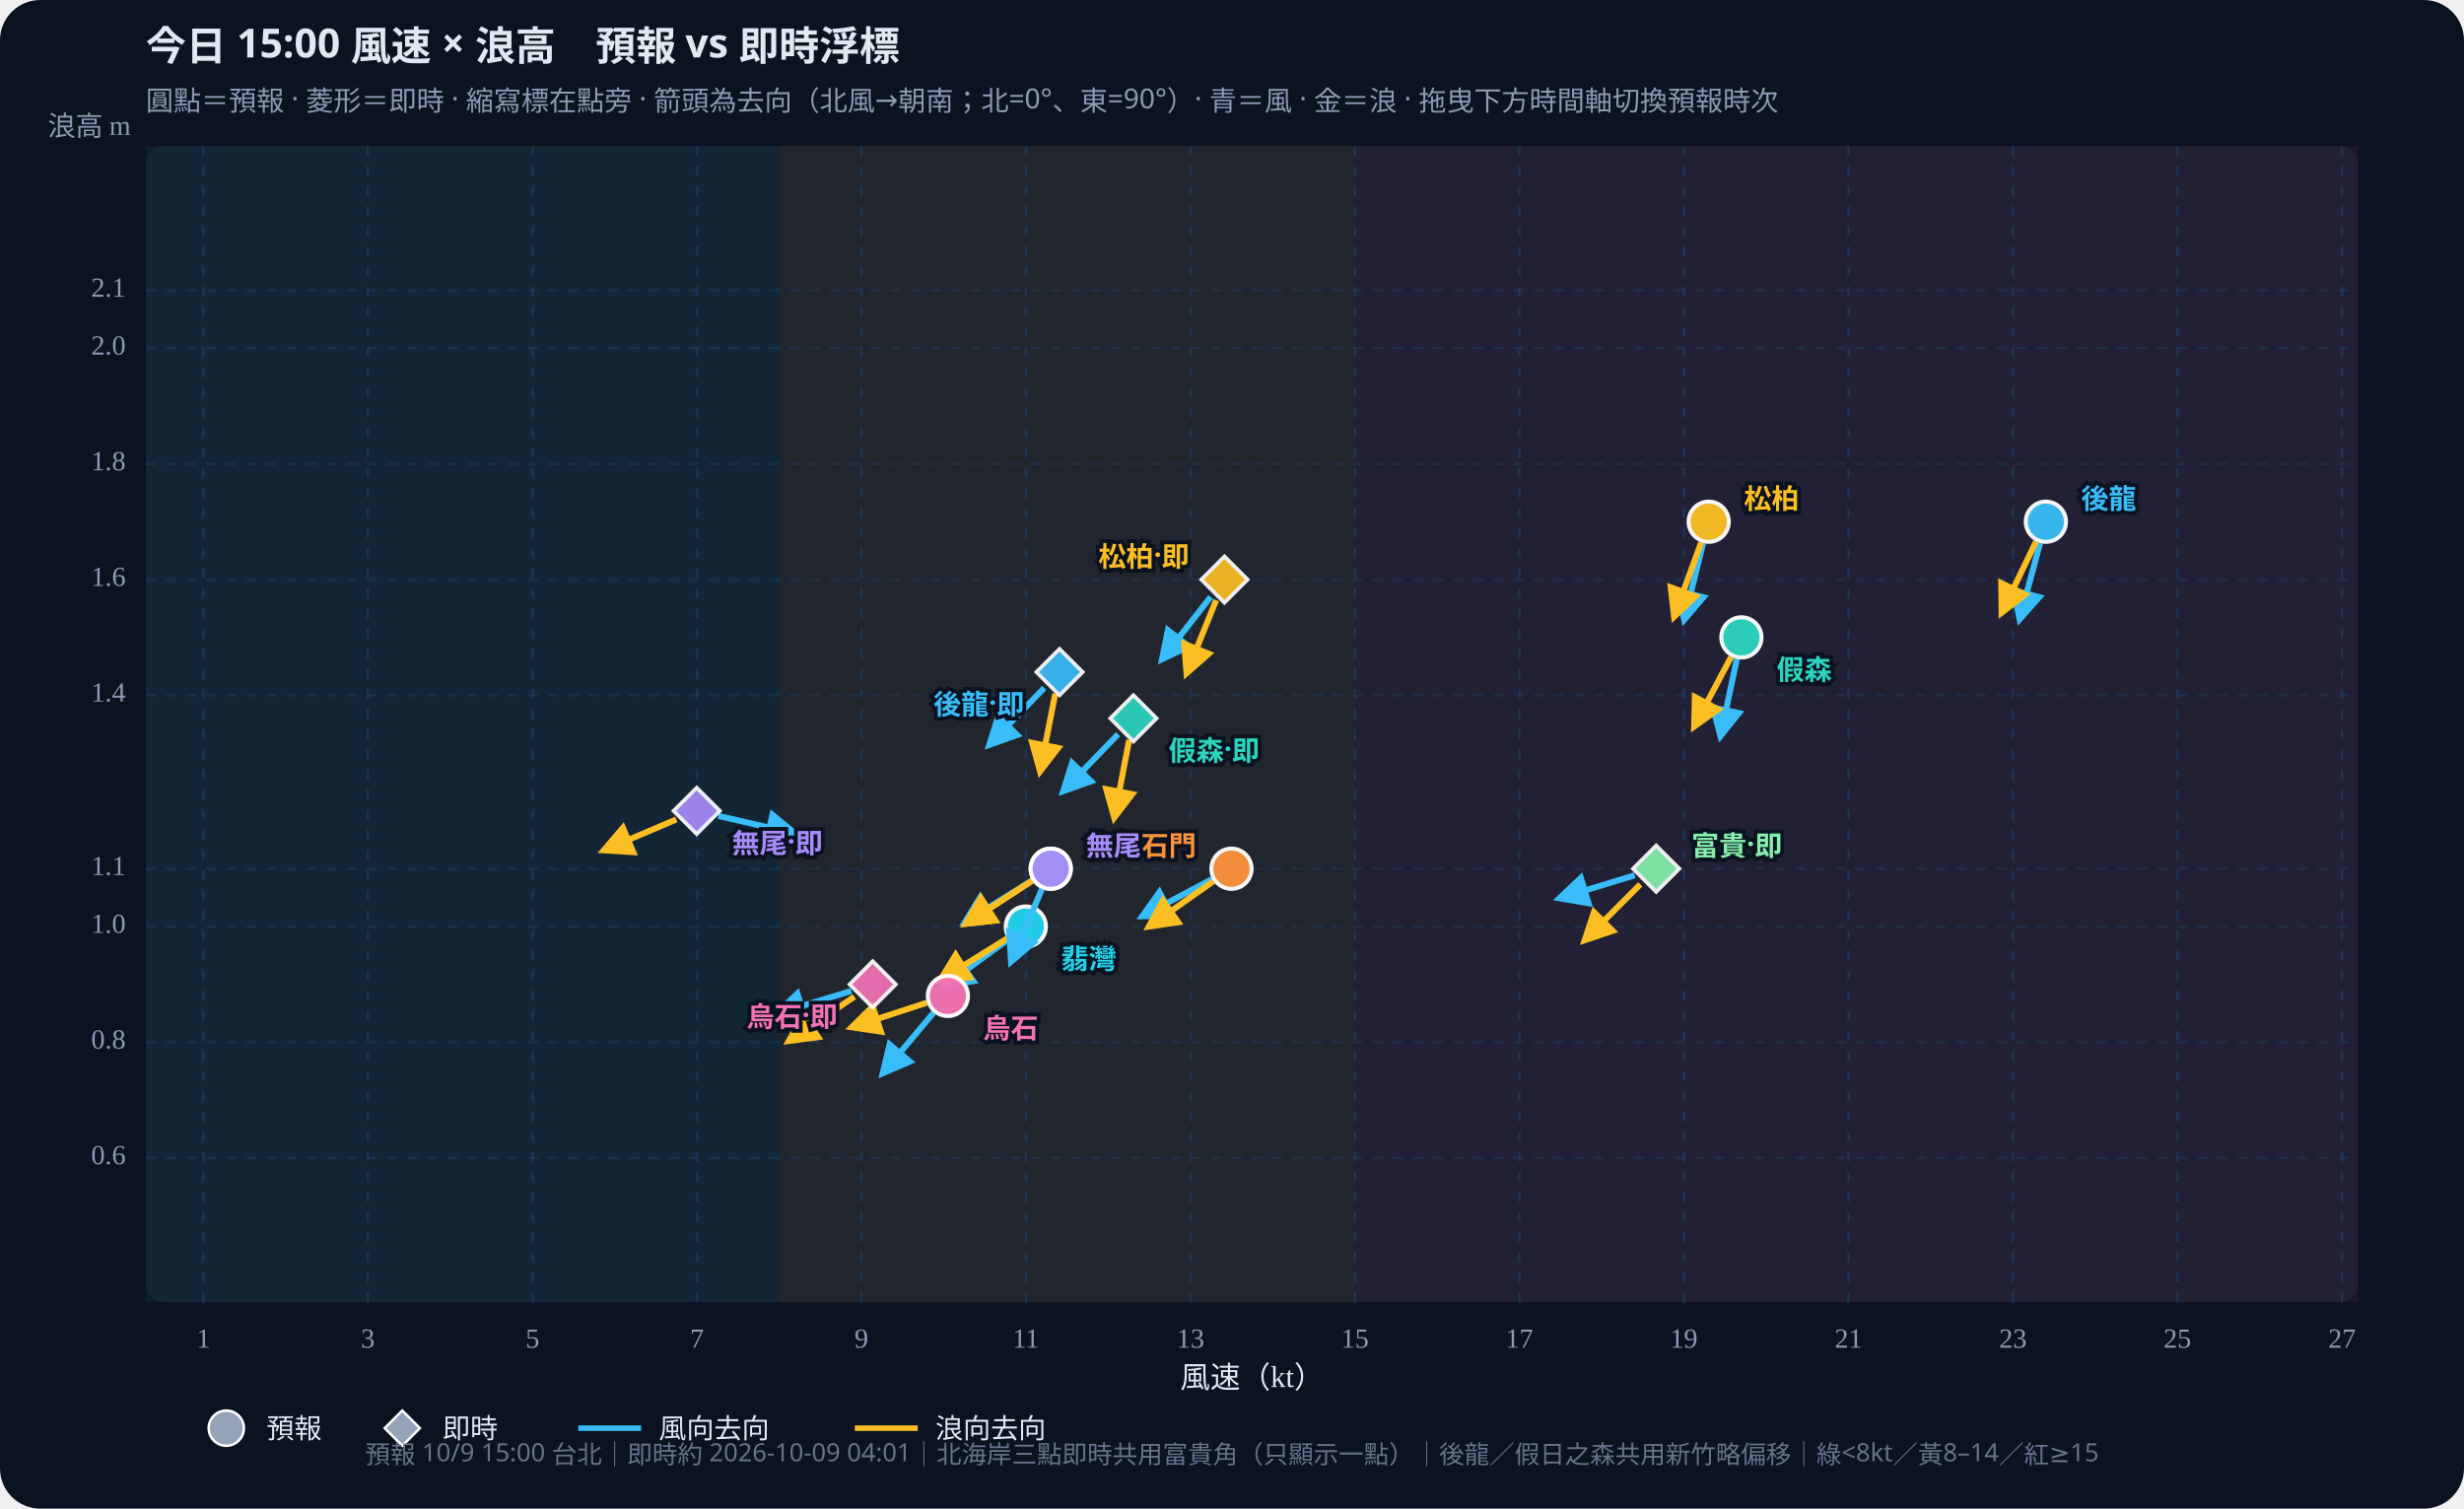
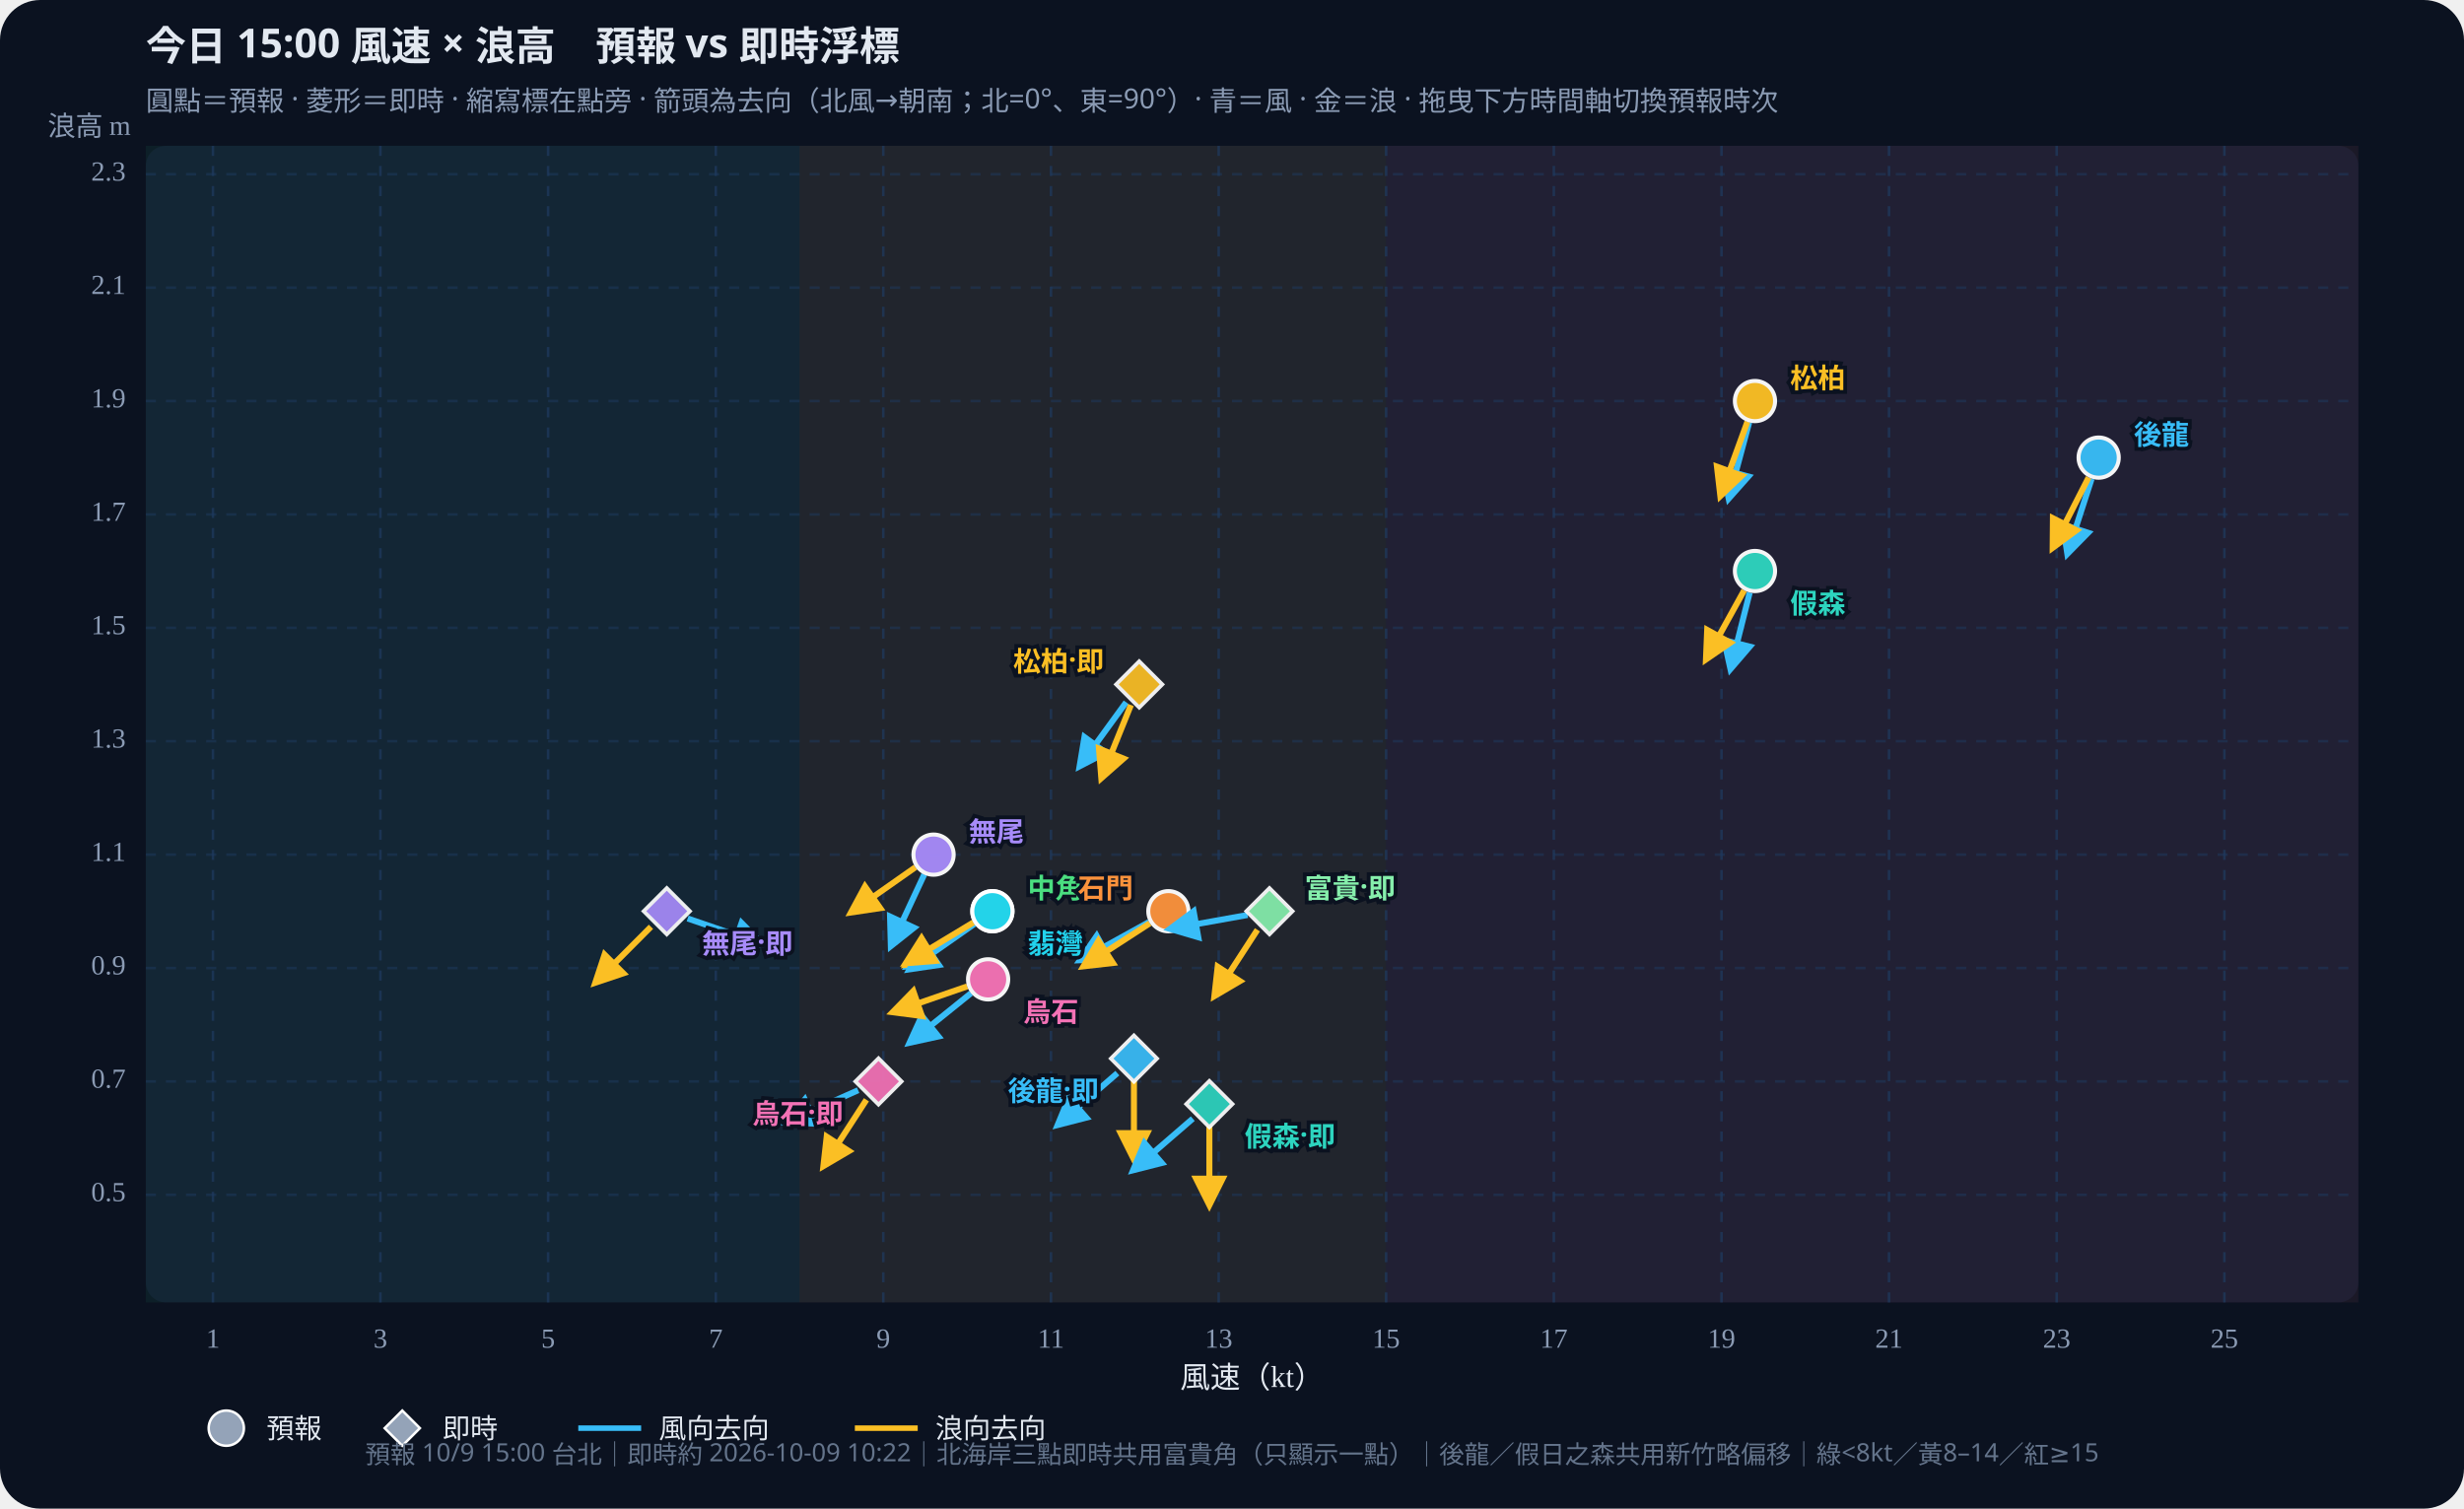
<svg xmlns="http://www.w3.org/2000/svg" id="wws-svg" viewBox="0 0 980 600" role="img" aria-label="風速與浪高散佈圖，可拖曳時間軸切換預報時次" style="width:100%;height:auto;display:block">
  <rect width="980" height="600" fill="#0b1220" rx="16" />
  <rect x="58" y="58" width="880" height="460" fill="#111a2e" rx="8" />
-   <rect x="58.0" y="58" width="251.9" height="460" fill="#34d399" opacity="0.07" />
-   <rect x="309.9" y="58" width="229.0" height="460" fill="#fbbf24" opacity="0.07" />
-   <rect x="538.9" y="58" width="399.1" height="460" fill="#fb7185" opacity="0.07" />
+   <rect x="58.0" y="58" width="260.0" height="460" fill="#34d399" opacity="0.07" />
+   <rect x="318.0" y="58" width="233.3" height="460" fill="#fbbf24" opacity="0.07" />
+   <rect x="551.3" y="58" width="386.7" height="460" fill="#fb7185" opacity="0.07" />
  <defs>
    <marker id="arrow-38bdf8" viewBox="0 0 10 10" refX="8" refY="5" markerWidth="6" markerHeight="6" orient="auto-start-reverse">
      <path d="M0,0 L10,5 L0,10 z" fill="#38bdf8" />
    </marker>
    <marker id="arrow-fbbf24" viewBox="0 0 10 10" refX="8" refY="5" markerWidth="6" markerHeight="6" orient="auto-start-reverse">
      <path d="M0,0 L10,5 L0,10 z" fill="#fbbf24" />
    </marker>
  </defs>
  <text id="wws-title" x="58" y="24" fill="#e2e8f0" font-size="16" font-weight="700" font-family="Noto Sans TC,system-ui,sans-serif">今日 15:00 風速 × 浪高　預報 vs 即時浮標</text>
  <text x="58" y="44" fill="#8b9bb4" font-size="11" font-family="Noto Sans TC,system-ui,sans-serif">圓點＝預報 · 菱形＝即時 · 縮寫標在點旁 · 箭頭為去向（北風→朝南；北=0°、東=90°）· 青＝風 · 金＝浪 · 拖曳下方時間軸切換預報時次</text>
-   <line x1="80.9" y1="58" x2="80.9" y2="518" stroke="#1e3a5f" stroke-dasharray="4 4" opacity="0.7" />
-   <text x="80.9" y="536" text-anchor="middle" fill="#8b9bb4" font-size="11">1</text>
-   <line x1="146.3" y1="58" x2="146.3" y2="518" stroke="#1e3a5f" stroke-dasharray="4 4" opacity="0.7" />
-   <text x="146.3" y="536" text-anchor="middle" fill="#8b9bb4" font-size="11">3</text>
-   <line x1="211.8" y1="58" x2="211.8" y2="518" stroke="#1e3a5f" stroke-dasharray="4 4" opacity="0.7" />
-   <text x="211.8" y="536" text-anchor="middle" fill="#8b9bb4" font-size="11">5</text>
-   <line x1="277.2" y1="58" x2="277.2" y2="518" stroke="#1e3a5f" stroke-dasharray="4 4" opacity="0.7" />
-   <text x="277.2" y="536" text-anchor="middle" fill="#8b9bb4" font-size="11">7</text>
-   <line x1="342.6" y1="58" x2="342.6" y2="518" stroke="#1e3a5f" stroke-dasharray="4 4" opacity="0.7" />
-   <text x="342.6" y="536" text-anchor="middle" fill="#8b9bb4" font-size="11">9</text>
-   <line x1="408.0" y1="58" x2="408.0" y2="518" stroke="#1e3a5f" stroke-dasharray="4 4" opacity="0.7" />
-   <text x="408.0" y="536" text-anchor="middle" fill="#8b9bb4" font-size="11">11</text>
-   <line x1="473.5" y1="58" x2="473.5" y2="518" stroke="#1e3a5f" stroke-dasharray="4 4" opacity="0.7" />
-   <text x="473.5" y="536" text-anchor="middle" fill="#8b9bb4" font-size="11">13</text>
-   <line x1="538.9" y1="58" x2="538.9" y2="518" stroke="#1e3a5f" stroke-dasharray="4 4" opacity="0.7" />
-   <text x="538.9" y="536" text-anchor="middle" fill="#8b9bb4" font-size="11">15</text>
-   <line x1="604.3" y1="58" x2="604.3" y2="518" stroke="#1e3a5f" stroke-dasharray="4 4" opacity="0.7" />
-   <text x="604.3" y="536" text-anchor="middle" fill="#8b9bb4" font-size="11">17</text>
-   <line x1="669.7" y1="58" x2="669.7" y2="518" stroke="#1e3a5f" stroke-dasharray="4 4" opacity="0.7" />
-   <text x="669.7" y="536" text-anchor="middle" fill="#8b9bb4" font-size="11">19</text>
-   <line x1="735.2" y1="58" x2="735.2" y2="518" stroke="#1e3a5f" stroke-dasharray="4 4" opacity="0.7" />
-   <text x="735.2" y="536" text-anchor="middle" fill="#8b9bb4" font-size="11">21</text>
-   <line x1="800.6" y1="58" x2="800.6" y2="518" stroke="#1e3a5f" stroke-dasharray="4 4" opacity="0.7" />
-   <text x="800.6" y="536" text-anchor="middle" fill="#8b9bb4" font-size="11">23</text>
-   <line x1="866.0" y1="58" x2="866.0" y2="518" stroke="#1e3a5f" stroke-dasharray="4 4" opacity="0.7" />
-   <text x="866.0" y="536" text-anchor="middle" fill="#8b9bb4" font-size="11">25</text>
-   <line x1="931.5" y1="58" x2="931.5" y2="518" stroke="#1e3a5f" stroke-dasharray="4 4" opacity="0.7" />
-   <text x="931.5" y="536" text-anchor="middle" fill="#8b9bb4" font-size="11">27</text>
-   <line x1="58" y1="460.5" x2="938" y2="460.5" stroke="#1e3a5f" stroke-dasharray="4 4" opacity="0.5" />
-   <text x="50" y="460.5" text-anchor="end" dominant-baseline="middle" fill="#8b9bb4" font-size="11">0.6</text>
-   <line x1="58" y1="414.5" x2="938" y2="414.5" stroke="#1e3a5f" stroke-dasharray="4 4" opacity="0.5" />
-   <text x="50" y="414.5" text-anchor="end" dominant-baseline="middle" fill="#8b9bb4" font-size="11">0.8</text>
-   <line x1="58" y1="368.5" x2="938" y2="368.5" stroke="#1e3a5f" stroke-dasharray="4 4" opacity="0.5" />
-   <text x="50" y="368.5" text-anchor="end" dominant-baseline="middle" fill="#8b9bb4" font-size="11">1.0</text>
-   <line x1="58" y1="345.5" x2="938" y2="345.5" stroke="#1e3a5f" stroke-dasharray="4 4" opacity="0.5" />
-   <text x="50" y="345.5" text-anchor="end" dominant-baseline="middle" fill="#8b9bb4" font-size="11">1.1</text>
-   <line x1="58" y1="276.5" x2="938" y2="276.5" stroke="#1e3a5f" stroke-dasharray="4 4" opacity="0.5" />
-   <text x="50" y="276.5" text-anchor="end" dominant-baseline="middle" fill="#8b9bb4" font-size="11">1.4</text>
-   <line x1="58" y1="230.5" x2="938" y2="230.5" stroke="#1e3a5f" stroke-dasharray="4 4" opacity="0.5" />
-   <text x="50" y="230.5" text-anchor="end" dominant-baseline="middle" fill="#8b9bb4" font-size="11">1.6</text>
-   <line x1="58" y1="184.5" x2="938" y2="184.5" stroke="#1e3a5f" stroke-dasharray="4 4" opacity="0.5" />
-   <text x="50" y="184.5" text-anchor="end" dominant-baseline="middle" fill="#8b9bb4" font-size="11">1.8</text>
-   <line x1="58" y1="138.5" x2="938" y2="138.5" stroke="#1e3a5f" stroke-dasharray="4 4" opacity="0.5" />
-   <text x="50" y="138.5" text-anchor="end" dominant-baseline="middle" fill="#8b9bb4" font-size="11">2.0</text>
-   <line x1="58" y1="115.5" x2="938" y2="115.5" stroke="#1e3a5f" stroke-dasharray="4 4" opacity="0.5" />
-   <text x="50" y="115.5" text-anchor="end" dominant-baseline="middle" fill="#8b9bb4" font-size="11">2.1</text>
+   <line x1="84.7" y1="58" x2="84.7" y2="518" stroke="#1e3a5f" stroke-dasharray="4 4" opacity="0.7" />
+   <text x="84.7" y="536" text-anchor="middle" fill="#8b9bb4" font-size="11">1</text>
+   <line x1="151.3" y1="58" x2="151.3" y2="518" stroke="#1e3a5f" stroke-dasharray="4 4" opacity="0.7" />
+   <text x="151.3" y="536" text-anchor="middle" fill="#8b9bb4" font-size="11">3</text>
+   <line x1="218.0" y1="58" x2="218.0" y2="518" stroke="#1e3a5f" stroke-dasharray="4 4" opacity="0.7" />
+   <text x="218.0" y="536" text-anchor="middle" fill="#8b9bb4" font-size="11">5</text>
+   <line x1="284.7" y1="58" x2="284.7" y2="518" stroke="#1e3a5f" stroke-dasharray="4 4" opacity="0.7" />
+   <text x="284.7" y="536" text-anchor="middle" fill="#8b9bb4" font-size="11">7</text>
+   <line x1="351.3" y1="58" x2="351.3" y2="518" stroke="#1e3a5f" stroke-dasharray="4 4" opacity="0.7" />
+   <text x="351.3" y="536" text-anchor="middle" fill="#8b9bb4" font-size="11">9</text>
+   <line x1="418.0" y1="58" x2="418.0" y2="518" stroke="#1e3a5f" stroke-dasharray="4 4" opacity="0.7" />
+   <text x="418.0" y="536" text-anchor="middle" fill="#8b9bb4" font-size="11">11</text>
+   <line x1="484.7" y1="58" x2="484.7" y2="518" stroke="#1e3a5f" stroke-dasharray="4 4" opacity="0.7" />
+   <text x="484.7" y="536" text-anchor="middle" fill="#8b9bb4" font-size="11">13</text>
+   <line x1="551.3" y1="58" x2="551.3" y2="518" stroke="#1e3a5f" stroke-dasharray="4 4" opacity="0.7" />
+   <text x="551.3" y="536" text-anchor="middle" fill="#8b9bb4" font-size="11">15</text>
+   <line x1="618.0" y1="58" x2="618.0" y2="518" stroke="#1e3a5f" stroke-dasharray="4 4" opacity="0.7" />
+   <text x="618.0" y="536" text-anchor="middle" fill="#8b9bb4" font-size="11">17</text>
+   <line x1="684.7" y1="58" x2="684.7" y2="518" stroke="#1e3a5f" stroke-dasharray="4 4" opacity="0.7" />
+   <text x="684.7" y="536" text-anchor="middle" fill="#8b9bb4" font-size="11">19</text>
+   <line x1="751.3" y1="58" x2="751.3" y2="518" stroke="#1e3a5f" stroke-dasharray="4 4" opacity="0.7" />
+   <text x="751.3" y="536" text-anchor="middle" fill="#8b9bb4" font-size="11">21</text>
+   <line x1="818.0" y1="58" x2="818.0" y2="518" stroke="#1e3a5f" stroke-dasharray="4 4" opacity="0.7" />
+   <text x="818.0" y="536" text-anchor="middle" fill="#8b9bb4" font-size="11">23</text>
+   <line x1="884.7" y1="58" x2="884.7" y2="518" stroke="#1e3a5f" stroke-dasharray="4 4" opacity="0.7" />
+   <text x="884.7" y="536" text-anchor="middle" fill="#8b9bb4" font-size="11">25</text>
+   <line x1="58" y1="475.2" x2="938" y2="475.2" stroke="#1e3a5f" stroke-dasharray="4 4" opacity="0.5" />
+   <text x="50" y="475.2" text-anchor="end" dominant-baseline="middle" fill="#8b9bb4" font-size="11">0.5</text>
+   <line x1="58" y1="430.1" x2="938" y2="430.1" stroke="#1e3a5f" stroke-dasharray="4 4" opacity="0.5" />
+   <text x="50" y="430.1" text-anchor="end" dominant-baseline="middle" fill="#8b9bb4" font-size="11">0.7</text>
+   <line x1="58" y1="385.0" x2="938" y2="385.0" stroke="#1e3a5f" stroke-dasharray="4 4" opacity="0.5" />
+   <text x="50" y="385.0" text-anchor="end" dominant-baseline="middle" fill="#8b9bb4" font-size="11">0.9</text>
+   <line x1="58" y1="339.9" x2="938" y2="339.9" stroke="#1e3a5f" stroke-dasharray="4 4" opacity="0.5" />
+   <text x="50" y="339.9" text-anchor="end" dominant-baseline="middle" fill="#8b9bb4" font-size="11">1.1</text>
+   <line x1="58" y1="294.8" x2="938" y2="294.8" stroke="#1e3a5f" stroke-dasharray="4 4" opacity="0.5" />
+   <text x="50" y="294.8" text-anchor="end" dominant-baseline="middle" fill="#8b9bb4" font-size="11">1.3</text>
+   <line x1="58" y1="249.7" x2="938" y2="249.7" stroke="#1e3a5f" stroke-dasharray="4 4" opacity="0.5" />
+   <text x="50" y="249.7" text-anchor="end" dominant-baseline="middle" fill="#8b9bb4" font-size="11">1.5</text>
+   <line x1="58" y1="204.6" x2="938" y2="204.6" stroke="#1e3a5f" stroke-dasharray="4 4" opacity="0.5" />
+   <text x="50" y="204.6" text-anchor="end" dominant-baseline="middle" fill="#8b9bb4" font-size="11">1.7</text>
+   <line x1="58" y1="159.5" x2="938" y2="159.5" stroke="#1e3a5f" stroke-dasharray="4 4" opacity="0.5" />
+   <text x="50" y="159.5" text-anchor="end" dominant-baseline="middle" fill="#8b9bb4" font-size="11">1.9</text>
+   <line x1="58" y1="114.4" x2="938" y2="114.4" stroke="#1e3a5f" stroke-dasharray="4 4" opacity="0.5" />
+   <text x="50" y="114.4" text-anchor="end" dominant-baseline="middle" fill="#8b9bb4" font-size="11">2.1</text>
+   <line x1="58" y1="69.3" x2="938" y2="69.3" stroke="#1e3a5f" stroke-dasharray="4 4" opacity="0.5" />
+   <text x="50" y="69.3" text-anchor="end" dominant-baseline="middle" fill="#8b9bb4" font-size="11">2.3</text>
  <text x="498" y="552" text-anchor="middle" fill="#e2e8f0" font-size="12">風速（kt）</text>
  <text x="52" y="54" text-anchor="end" fill="#8b9bb4" font-size="11">浪高 m</text>
  <g id="wws-forecast-layer">
-     <line x1="811.4" y1="216.0" x2="803.3" y2="246.1" stroke="#38bdf8" stroke-width="2.4" marker-end="url(#arrow-38bdf8)" />
-     <line x1="809.8" y1="215.4" x2="796.2" y2="243.5" stroke="#fbbf24" stroke-width="2.4" marker-end="url(#arrow-fbbf24)" />
-     <circle cx="813.7" cy="207.5" r="8.0" fill="#38bdf8" stroke="#fff" stroke-width="1.6" opacity="0.95" />
-     <line x1="690.8" y1="262.1" x2="684.3" y2="292.6" stroke="#38bdf8" stroke-width="2.4" marker-end="url(#arrow-38bdf8)" />
-     <line x1="688.5" y1="261.3" x2="673.9" y2="288.8" stroke="#fbbf24" stroke-width="2.4" marker-end="url(#arrow-fbbf24)" />
-     <circle cx="692.6" cy="253.5" r="8.0" fill="#2dd4bf" stroke="#fff" stroke-width="1.6" opacity="0.95" />
-     <line x1="677.4" y1="216.0" x2="669.9" y2="246.3" stroke="#38bdf8" stroke-width="2.4" marker-end="url(#arrow-38bdf8)" />
-     <line x1="676.6" y1="215.8" x2="665.9" y2="245.1" stroke="#fbbf24" stroke-width="2.4" marker-end="url(#arrow-fbbf24)" />
-     <circle cx="679.6" cy="207.5" r="8.0" fill="#fbbf24" stroke="#fff" stroke-width="1.6" opacity="0.95" />
-     <line x1="410.4" y1="350.2" x2="383.9" y2="366.7" stroke="#38bdf8" stroke-width="2.4" marker-end="url(#arrow-38bdf8)" />
-     <line x1="410.5" y1="350.3" x2="384.3" y2="367.3" stroke="#fbbf24" stroke-width="2.4" marker-end="url(#arrow-fbbf24)" />
-     <circle cx="417.9" cy="345.5" r="8.0" fill="#4ade80" stroke="#fff" stroke-width="1.6" opacity="0.95" />
-     <line x1="400.9" y1="373.7" x2="375.7" y2="392.0" stroke="#38bdf8" stroke-width="2.4" marker-end="url(#arrow-38bdf8)" />
-     <line x1="400.6" y1="373.2" x2="374.1" y2="389.7" stroke="#fbbf24" stroke-width="2.4" marker-end="url(#arrow-fbbf24)" />
-     <circle cx="408.0" cy="368.5" r="8.0" fill="#22d3ee" stroke="#fff" stroke-width="1.6" opacity="0.95" />
-     <line x1="482.1" y1="349.6" x2="454.5" y2="364.3" stroke="#38bdf8" stroke-width="2.4" marker-end="url(#arrow-38bdf8)" />
-     <line x1="482.6" y1="350.5" x2="457.1" y2="368.4" stroke="#fbbf24" stroke-width="2.4" marker-end="url(#arrow-fbbf24)" />
-     <circle cx="489.8" cy="345.5" r="8.0" fill="#fb923c" stroke="#fff" stroke-width="1.6" opacity="0.95" />
-     <line x1="414.4" y1="353.6" x2="402.2" y2="382.3" stroke="#38bdf8" stroke-width="2.4" marker-end="url(#arrow-38bdf8)" />
-     <line x1="410.5" y1="350.3" x2="384.3" y2="367.3" stroke="#fbbf24" stroke-width="2.4" marker-end="url(#arrow-fbbf24)" />
-     <circle cx="417.9" cy="345.5" r="8.0" fill="#a78bfa" stroke="#fff" stroke-width="1.6" opacity="0.95" />
-     <line x1="371.3" y1="402.8" x2="351.2" y2="426.7" stroke="#38bdf8" stroke-width="2.4" marker-end="url(#arrow-38bdf8)" />
-     <line x1="368.6" y1="398.8" x2="338.9" y2="408.5" stroke="#fbbf24" stroke-width="2.4" marker-end="url(#arrow-fbbf24)" />
-     <circle cx="377.0" cy="396.1" r="8.0" fill="#f472b6" stroke="#fff" stroke-width="1.6" opacity="0.95" />
-     <text x="827.7" y="197.5" text-anchor="start" dominant-baseline="central" fill="#38bdf8" font-size="11" font-weight="700" font-family="Noto Sans TC,system-ui,sans-serif" stroke="#0b1220" stroke-width="3" paint-order="stroke">後龍</text>
-     <text x="706.6" y="265.5" text-anchor="start" dominant-baseline="central" fill="#2dd4bf" font-size="11" font-weight="700" font-family="Noto Sans TC,system-ui,sans-serif" stroke="#0b1220" stroke-width="3" paint-order="stroke">假森</text>
-     <text x="693.6" y="197.5" text-anchor="start" dominant-baseline="central" fill="#fbbf24" font-size="11" font-weight="700" font-family="Noto Sans TC,system-ui,sans-serif" stroke="#0b1220" stroke-width="3" paint-order="stroke">松柏</text>
-     <text x="431.9" y="335.5" text-anchor="start" dominant-baseline="central" fill="#4ade80" font-size="11" font-weight="700" font-family="Noto Sans TC,system-ui,sans-serif" stroke="#0b1220" stroke-width="3" paint-order="stroke">中角</text>
-     <text x="422.0" y="380.5" text-anchor="start" dominant-baseline="central" fill="#22d3ee" font-size="11" font-weight="700" font-family="Noto Sans TC,system-ui,sans-serif" stroke="#0b1220" stroke-width="3" paint-order="stroke">翡灣</text>
-     <text x="475.8" y="335.5" text-anchor="end" dominant-baseline="central" fill="#fb923c" font-size="11" font-weight="700" font-family="Noto Sans TC,system-ui,sans-serif" stroke="#0b1220" stroke-width="3" paint-order="stroke">石門</text>
-     <text x="431.9" y="335.5" text-anchor="start" dominant-baseline="central" fill="#a78bfa" font-size="11" font-weight="700" font-family="Noto Sans TC,system-ui,sans-serif" stroke="#0b1220" stroke-width="3" paint-order="stroke">無尾</text>
-     <text x="391.0" y="408.1" text-anchor="start" dominant-baseline="central" fill="#f472b6" font-size="11" font-weight="700" font-family="Noto Sans TC,system-ui,sans-serif" stroke="#0b1220" stroke-width="3" paint-order="stroke">烏石</text>
+     <line x1="831.9" y1="190.4" x2="822.3" y2="220.1" stroke="#38bdf8" stroke-width="2.4" marker-end="url(#arrow-38bdf8)" />
+     <line x1="830.7" y1="189.9" x2="816.5" y2="217.7" stroke="#fbbf24" stroke-width="2.4" marker-end="url(#arrow-fbbf24)" />
+     <circle cx="834.7" cy="182.0" r="8.0" fill="#38bdf8" stroke="#fff" stroke-width="1.6" opacity="0.95" />
+     <line x1="695.9" y1="235.7" x2="688.3" y2="265.9" stroke="#38bdf8" stroke-width="2.4" marker-end="url(#arrow-38bdf8)" />
+     <line x1="693.7" y1="234.8" x2="678.6" y2="262.1" stroke="#fbbf24" stroke-width="2.4" marker-end="url(#arrow-fbbf24)" />
+     <circle cx="698.0" cy="227.1" r="8.0" fill="#2dd4bf" stroke="#fff" stroke-width="1.6" opacity="0.95" />
+     <line x1="695.7" y1="168.0" x2="687.6" y2="198.1" stroke="#38bdf8" stroke-width="2.4" marker-end="url(#arrow-38bdf8)" />
+     <line x1="695.0" y1="167.7" x2="684.3" y2="197.1" stroke="#fbbf24" stroke-width="2.4" marker-end="url(#arrow-fbbf24)" />
+     <circle cx="698.0" cy="159.5" r="8.0" fill="#fbbf24" stroke="#fff" stroke-width="1.6" opacity="0.95" />
+     <line x1="387.3" y1="367.2" x2="361.1" y2="384.2" stroke="#38bdf8" stroke-width="2.4" marker-end="url(#arrow-38bdf8)" />
+     <line x1="387.2" y1="367.1" x2="360.7" y2="383.6" stroke="#fbbf24" stroke-width="2.4" marker-end="url(#arrow-fbbf24)" />
+     <circle cx="394.7" cy="362.4" r="8.0" fill="#4ade80" stroke="#fff" stroke-width="1.6" opacity="0.95" />
+     <line x1="387.5" y1="367.5" x2="361.9" y2="385.4" stroke="#38bdf8" stroke-width="2.4" marker-end="url(#arrow-38bdf8)" />
+     <line x1="387.1" y1="366.9" x2="360.4" y2="383.0" stroke="#fbbf24" stroke-width="2.4" marker-end="url(#arrow-fbbf24)" />
+     <circle cx="394.7" cy="362.4" r="8.0" fill="#22d3ee" stroke="#fff" stroke-width="1.6" opacity="0.95" />
+     <line x1="457.0" y1="366.7" x2="429.7" y2="381.8" stroke="#38bdf8" stroke-width="2.4" marker-end="url(#arrow-38bdf8)" />
+     <line x1="457.3" y1="367.2" x2="431.1" y2="384.2" stroke="#fbbf24" stroke-width="2.4" marker-end="url(#arrow-fbbf24)" />
+     <circle cx="464.7" cy="362.4" r="8.0" fill="#fb923c" stroke="#fff" stroke-width="1.6" opacity="0.95" />
+     <line x1="367.6" y1="347.8" x2="354.4" y2="376.1" stroke="#38bdf8" stroke-width="2.4" marker-end="url(#arrow-38bdf8)" />
+     <line x1="364.1" y1="344.9" x2="338.6" y2="362.8" stroke="#fbbf24" stroke-width="2.4" marker-end="url(#arrow-fbbf24)" />
+     <circle cx="371.3" cy="339.9" r="8.0" fill="#a78bfa" stroke="#fff" stroke-width="1.6" opacity="0.95" />
+     <line x1="386.2" y1="395.0" x2="361.9" y2="414.6" stroke="#38bdf8" stroke-width="2.4" marker-end="url(#arrow-38bdf8)" />
+     <line x1="384.7" y1="392.3" x2="355.2" y2="402.5" stroke="#fbbf24" stroke-width="2.4" marker-end="url(#arrow-fbbf24)" />
+     <circle cx="393.0" cy="389.5" r="8.0" fill="#f472b6" stroke="#fff" stroke-width="1.6" opacity="0.95" />
+     <text x="848.7" y="172.0" text-anchor="start" dominant-baseline="central" fill="#38bdf8" font-size="11" font-weight="700" font-family="Noto Sans TC,system-ui,sans-serif" stroke="#0b1220" stroke-width="3" paint-order="stroke">後龍</text>
+     <text x="712.0" y="239.1" text-anchor="start" dominant-baseline="central" fill="#2dd4bf" font-size="11" font-weight="700" font-family="Noto Sans TC,system-ui,sans-serif" stroke="#0b1220" stroke-width="3" paint-order="stroke">假森</text>
+     <text x="712.0" y="149.5" text-anchor="start" dominant-baseline="central" fill="#fbbf24" font-size="11" font-weight="700" font-family="Noto Sans TC,system-ui,sans-serif" stroke="#0b1220" stroke-width="3" paint-order="stroke">松柏</text>
+     <text x="408.7" y="352.4" text-anchor="start" dominant-baseline="central" fill="#4ade80" font-size="11" font-weight="700" font-family="Noto Sans TC,system-ui,sans-serif" stroke="#0b1220" stroke-width="3" paint-order="stroke">中角</text>
+     <text x="408.7" y="374.4" text-anchor="start" dominant-baseline="central" fill="#22d3ee" font-size="11" font-weight="700" font-family="Noto Sans TC,system-ui,sans-serif" stroke="#0b1220" stroke-width="3" paint-order="stroke">翡灣</text>
+     <text x="450.7" y="352.4" text-anchor="end" dominant-baseline="central" fill="#fb923c" font-size="11" font-weight="700" font-family="Noto Sans TC,system-ui,sans-serif" stroke="#0b1220" stroke-width="3" paint-order="stroke">石門</text>
+     <text x="385.3" y="329.9" text-anchor="start" dominant-baseline="central" fill="#a78bfa" font-size="11" font-weight="700" font-family="Noto Sans TC,system-ui,sans-serif" stroke="#0b1220" stroke-width="3" paint-order="stroke">無尾</text>
+     <text x="407.0" y="401.5" text-anchor="start" dominant-baseline="central" fill="#f472b6" font-size="11" font-weight="700" font-family="Noto Sans TC,system-ui,sans-serif" stroke="#0b1220" stroke-width="3" paint-order="stroke">烏石</text>
  </g>
  <g id="wws-live-layer">
-     <line x1="415.3" y1="273.6" x2="393.6" y2="296.1" stroke="#38bdf8" stroke-width="2.4" marker-end="url(#arrow-38bdf8)" />
-     <line x1="419.7" y1="275.9" x2="413.7" y2="306.6" stroke="#fbbf24" stroke-width="2.4" marker-end="url(#arrow-fbbf24)" />
-     <polygon points="421.4,258.1 430.6,267.3 421.4,276.5 412.2,267.3" fill="#38bdf8" stroke="#fff" stroke-width="1.5" opacity="0.92" />
-     <line x1="444.7" y1="292.0" x2="423.0" y2="314.5" stroke="#38bdf8" stroke-width="2.4" marker-end="url(#arrow-38bdf8)" />
-     <line x1="449.1" y1="294.3" x2="443.2" y2="325.0" stroke="#fbbf24" stroke-width="2.4" marker-end="url(#arrow-fbbf24)" />
-     <polygon points="450.8,276.5 460.0,285.7 450.8,294.9 441.6,285.7" fill="#2dd4bf" stroke="#fff" stroke-width="1.5" opacity="0.92" />
-     <line x1="481.5" y1="237.4" x2="462.3" y2="262.0" stroke="#38bdf8" stroke-width="2.4" marker-end="url(#arrow-38bdf8)" />
-     <line x1="483.7" y1="238.7" x2="472.0" y2="267.6" stroke="#fbbf24" stroke-width="2.4" marker-end="url(#arrow-fbbf24)" />
-     <polygon points="487.0,221.3 496.2,230.5 487.0,239.7 477.8,230.5" fill="#fbbf24" stroke="#fff" stroke-width="1.5" opacity="0.92" />
-     <line x1="650.2" y1="348.1" x2="620.4" y2="357.2" stroke="#38bdf8" stroke-width="2.4" marker-end="url(#arrow-38bdf8)" />
-     <line x1="652.4" y1="351.7" x2="630.4" y2="373.8" stroke="#fbbf24" stroke-width="2.4" marker-end="url(#arrow-fbbf24)" />
-     <polygon points="658.7,336.3 667.9,345.5 658.7,354.7 649.5,345.5" fill="#86efac" stroke="#fff" stroke-width="1.5" opacity="0.92" />
-     <line x1="285.7" y1="324.5" x2="316.1" y2="331.5" stroke="#38bdf8" stroke-width="2.4" marker-end="url(#arrow-38bdf8)" />
-     <line x1="269.0" y1="325.9" x2="240.3" y2="338.1" stroke="#fbbf24" stroke-width="2.4" marker-end="url(#arrow-fbbf24)" />
-     <polygon points="277.1,313.3 286.3,322.5 277.1,331.7 267.9,322.5" fill="#a78bfa" stroke="#fff" stroke-width="1.5" opacity="0.92" />
-     <line x1="338.6" y1="394.1" x2="308.8" y2="403.2" stroke="#38bdf8" stroke-width="2.4" marker-end="url(#arrow-38bdf8)" />
-     <line x1="339.8" y1="396.4" x2="313.9" y2="413.9" stroke="#fbbf24" stroke-width="2.4" marker-end="url(#arrow-fbbf24)" />
-     <polygon points="347.1,382.3 356.3,391.5 347.1,400.7 337.9,391.5" fill="#f472b6" stroke="#fff" stroke-width="1.5" opacity="0.92" />
-     <text x="407.4" y="279.3" text-anchor="end" dominant-baseline="central" fill="#38bdf8" font-size="11" font-weight="700" font-family="Noto Sans TC,system-ui,sans-serif" stroke="#0b1220" stroke-width="3" paint-order="stroke">後龍·即</text>
-     <text x="464.8" y="297.7" text-anchor="start" dominant-baseline="central" fill="#2dd4bf" font-size="11" font-weight="700" font-family="Noto Sans TC,system-ui,sans-serif" stroke="#0b1220" stroke-width="3" paint-order="stroke">假森·即</text>
-     <text x="473.0" y="220.5" text-anchor="end" dominant-baseline="central" fill="#fbbf24" font-size="11" font-weight="700" font-family="Noto Sans TC,system-ui,sans-serif" stroke="#0b1220" stroke-width="3" paint-order="stroke">松柏·即</text>
-     <text x="672.7" y="335.5" text-anchor="start" dominant-baseline="central" fill="#86efac" font-size="11" font-weight="700" font-family="Noto Sans TC,system-ui,sans-serif" stroke="#0b1220" stroke-width="3" paint-order="stroke">富貴·即</text>
-     <text x="291.1" y="334.5" text-anchor="start" dominant-baseline="central" fill="#a78bfa" font-size="11" font-weight="700" font-family="Noto Sans TC,system-ui,sans-serif" stroke="#0b1220" stroke-width="3" paint-order="stroke">無尾·即</text>
-     <text x="333.1" y="403.5" text-anchor="end" dominant-baseline="central" fill="#f472b6" font-size="11" font-weight="700" font-family="Noto Sans TC,system-ui,sans-serif" stroke="#0b1220" stroke-width="3" paint-order="stroke">烏石·即</text>
+     <line x1="444.4" y1="426.8" x2="420.8" y2="447.3" stroke="#38bdf8" stroke-width="2.4" marker-end="url(#arrow-38bdf8)" />
+     <line x1="451.0" y1="429.8" x2="451.0" y2="461.0" stroke="#fbbf24" stroke-width="2.4" marker-end="url(#arrow-fbbf24)" />
+     <polygon points="451.0,411.8 460.2,421.0 451.0,430.2 441.8,421.0" fill="#38bdf8" stroke="#fff" stroke-width="1.5" opacity="0.92" />
+     <line x1="474.4" y1="444.9" x2="450.8" y2="465.3" stroke="#38bdf8" stroke-width="2.4" marker-end="url(#arrow-38bdf8)" />
+     <line x1="481.0" y1="447.9" x2="481.0" y2="479.1" stroke="#fbbf24" stroke-width="2.4" marker-end="url(#arrow-fbbf24)" />
+     <polygon points="481.0,429.9 490.2,439.1 481.0,448.3 471.8,439.1" fill="#2dd4bf" stroke="#fff" stroke-width="1.5" opacity="0.92" />
+     <line x1="447.9" y1="279.3" x2="429.5" y2="304.6" stroke="#38bdf8" stroke-width="2.4" marker-end="url(#arrow-38bdf8)" />
+     <line x1="449.8" y1="280.4" x2="438.1" y2="309.3" stroke="#fbbf24" stroke-width="2.4" marker-end="url(#arrow-fbbf24)" />
+     <polygon points="453.1,263.0 462.3,272.2 453.1,281.4 443.9,272.2" fill="#fbbf24" stroke="#fff" stroke-width="1.5" opacity="0.92" />
+     <line x1="496.2" y1="363.9" x2="465.5" y2="369.4" stroke="#38bdf8" stroke-width="2.4" marker-end="url(#arrow-38bdf8)" />
+     <line x1="500.1" y1="369.8" x2="483.1" y2="396.0" stroke="#fbbf24" stroke-width="2.4" marker-end="url(#arrow-fbbf24)" />
+     <polygon points="504.9,353.2 514.1,362.4 504.9,371.6 495.7,362.4" fill="#86efac" stroke="#fff" stroke-width="1.5" opacity="0.92" />
+     <line x1="273.5" y1="365.3" x2="303.0" y2="375.4" stroke="#38bdf8" stroke-width="2.4" marker-end="url(#arrow-38bdf8)" />
+     <line x1="258.9" y1="368.6" x2="236.9" y2="390.7" stroke="#fbbf24" stroke-width="2.4" marker-end="url(#arrow-fbbf24)" />
+     <polygon points="265.2,353.2 274.4,362.4 265.2,371.6 256.0,362.4" fill="#a78bfa" stroke="#fff" stroke-width="1.5" opacity="0.92" />
+     <line x1="341.3" y1="433.6" x2="312.8" y2="446.3" stroke="#38bdf8" stroke-width="2.4" marker-end="url(#arrow-38bdf8)" />
+     <line x1="344.6" y1="437.4" x2="327.6" y2="463.6" stroke="#fbbf24" stroke-width="2.4" marker-end="url(#arrow-fbbf24)" />
+     <polygon points="349.4,420.9 358.6,430.1 349.4,439.3 340.2,430.1" fill="#f472b6" stroke="#fff" stroke-width="1.5" opacity="0.92" />
+     <text x="437.0" y="433.0" text-anchor="end" dominant-baseline="central" fill="#38bdf8" font-size="11" font-weight="700" font-family="Noto Sans TC,system-ui,sans-serif" stroke="#0b1220" stroke-width="3" paint-order="stroke">後龍·即</text>
+     <text x="495.0" y="451.1" text-anchor="start" dominant-baseline="central" fill="#2dd4bf" font-size="11" font-weight="700" font-family="Noto Sans TC,system-ui,sans-serif" stroke="#0b1220" stroke-width="3" paint-order="stroke">假森·即</text>
+     <text x="439.1" y="262.2" text-anchor="end" dominant-baseline="central" fill="#fbbf24" font-size="11" font-weight="700" font-family="Noto Sans TC,system-ui,sans-serif" stroke="#0b1220" stroke-width="3" paint-order="stroke">松柏·即</text>
+     <text x="518.9" y="352.4" text-anchor="start" dominant-baseline="central" fill="#86efac" font-size="11" font-weight="700" font-family="Noto Sans TC,system-ui,sans-serif" stroke="#0b1220" stroke-width="3" paint-order="stroke">富貴·即</text>
+     <text x="279.2" y="374.4" text-anchor="start" dominant-baseline="central" fill="#a78bfa" font-size="11" font-weight="700" font-family="Noto Sans TC,system-ui,sans-serif" stroke="#0b1220" stroke-width="3" paint-order="stroke">無尾·即</text>
+     <text x="335.4" y="442.1" text-anchor="end" dominant-baseline="central" fill="#f472b6" font-size="11" font-weight="700" font-family="Noto Sans TC,system-ui,sans-serif" stroke="#0b1220" stroke-width="3" paint-order="stroke">烏石·即</text>
  </g>
  <circle cx="90" cy="568" r="7" fill="#94a3b8" stroke="#fff" />
  <text x="106" y="572" fill="#e2e8f0" font-size="11" font-family="Noto Sans TC,system-ui,sans-serif">預報</text>
  <polygon points="160,561 167,568 160,575 153,568" fill="#94a3b8" stroke="#fff" />
  <text x="176" y="572" fill="#e2e8f0" font-size="11" font-family="Noto Sans TC,system-ui,sans-serif">即時</text>
  <line x1="230" y1="568" x2="255" y2="568" stroke="#38bdf8" stroke-width="2.2" />
  <text x="262" y="572" fill="#e2e8f0" font-size="11" font-family="Noto Sans TC,system-ui,sans-serif">風向去向</text>
  <line x1="340" y1="568" x2="365" y2="568" stroke="#fbbf24" stroke-width="2.2" />
  <text x="372" y="572" fill="#e2e8f0" font-size="11" font-family="Noto Sans TC,system-ui,sans-serif">浪向去向</text>
-   <text id="wws-foot" x="490" y="582" text-anchor="middle" fill="#64748b" font-size="10" font-family="Noto Sans TC,system-ui,sans-serif">預報 10/9 15:00 台北｜即時約 2026-10-09 04:01｜北海岸三點即時共用富貴角（只顯示一點）｜後龍／假日之森共用新竹略偏移｜綠&lt;8kt／黃8–14／紅≥15</text>
+   <text id="wws-foot" x="490" y="582" text-anchor="middle" fill="#64748b" font-size="10" font-family="Noto Sans TC,system-ui,sans-serif">預報 10/9 15:00 台北｜即時約 2026-10-09 10:22｜北海岸三點即時共用富貴角（只顯示一點）｜後龍／假日之森共用新竹略偏移｜綠&lt;8kt／黃8–14／紅≥15</text>
</svg>
